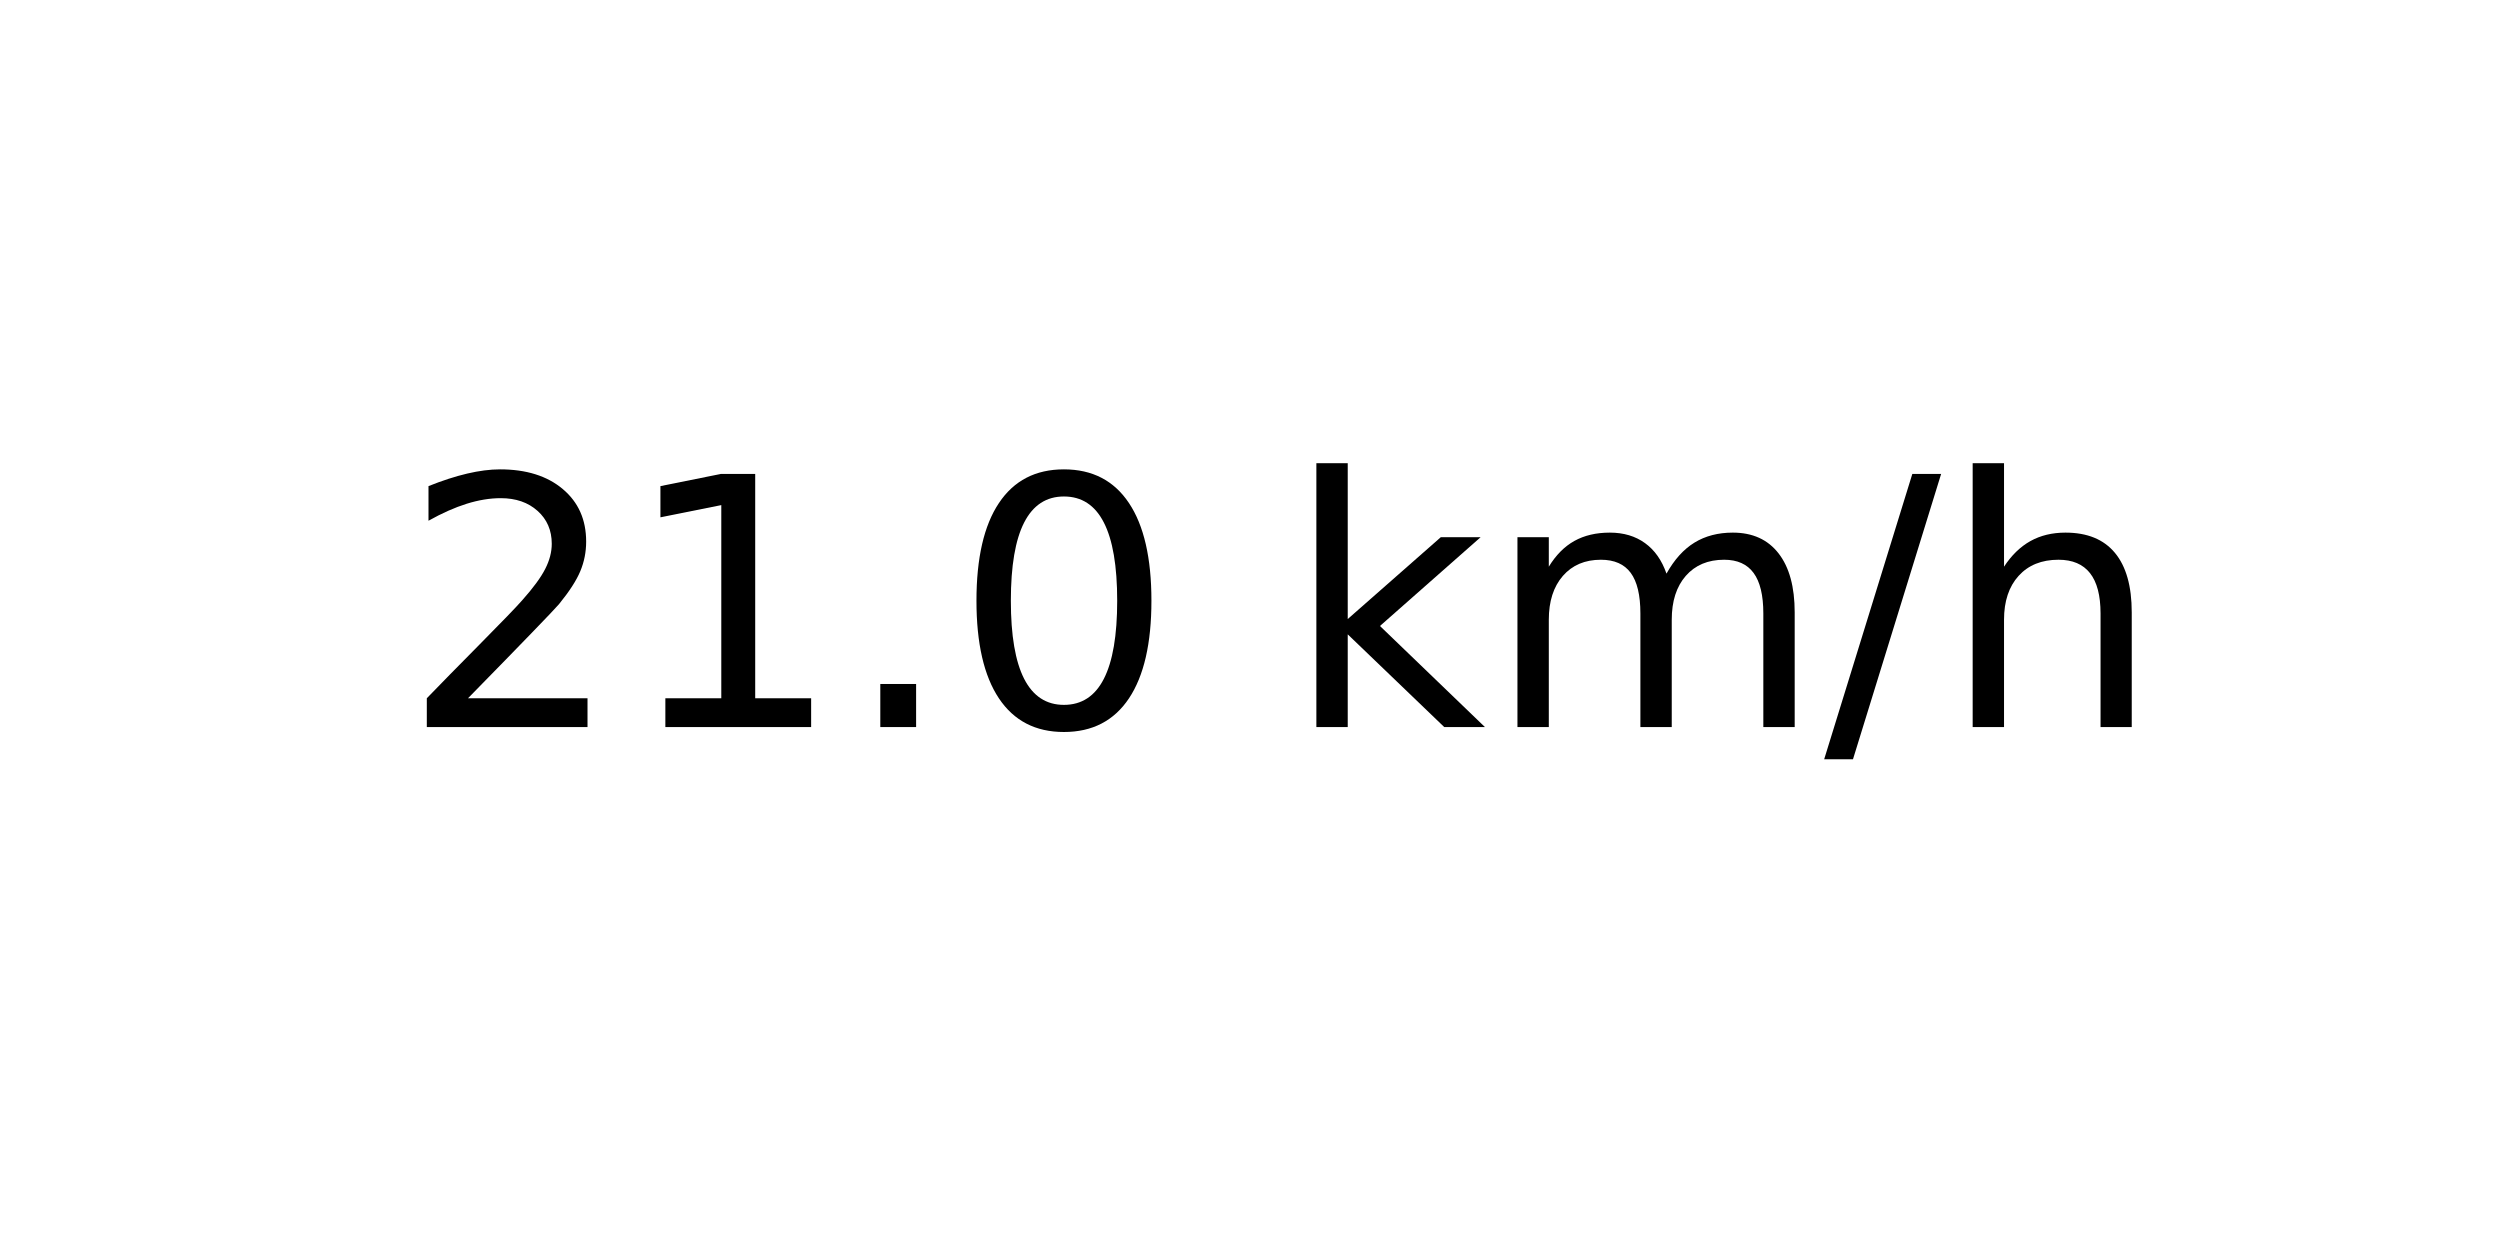
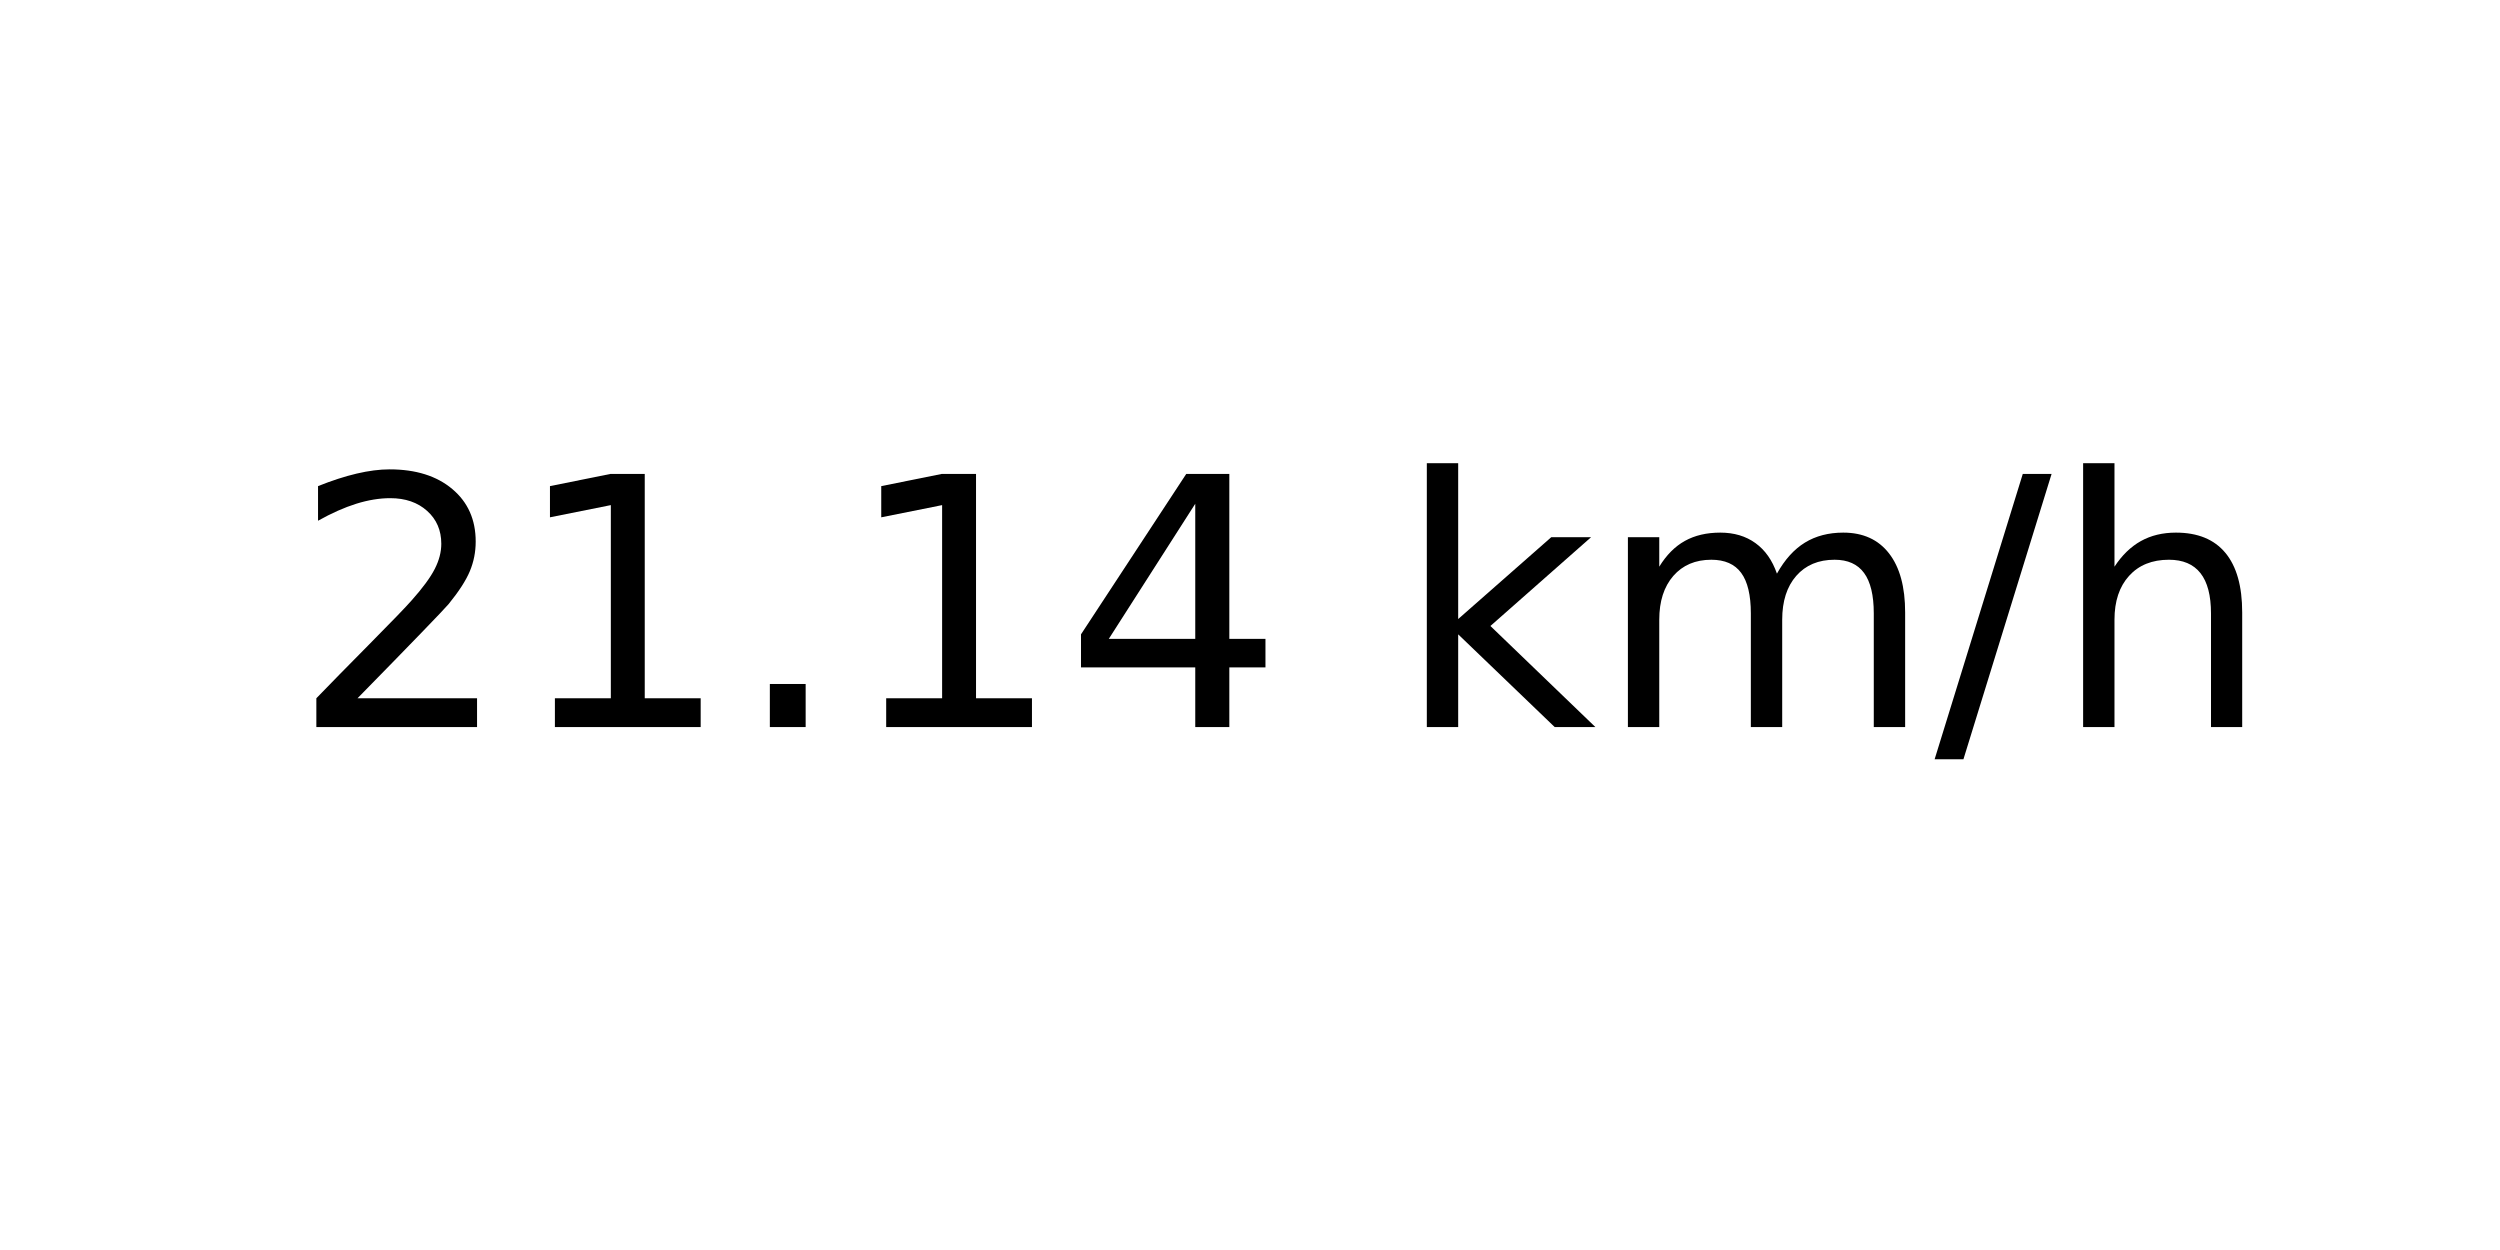
<svg xmlns="http://www.w3.org/2000/svg" xmlns:xlink="http://www.w3.org/1999/xlink" width="72pt" height="36pt" viewBox="0 0 72 36" version="1.1">
  <defs>
    <style type="text/css">*{stroke-linejoin: round; stroke-linecap: butt}</style>
  </defs>
  <g id="figure_1">
    <g id="axes_1">
      <g id="text_1">
-         <g transform="translate(11.55937 20.93937) scale(0.1 -0.1)">
+         <g transform="translate(8.378125 20.93937) scale(0.1 -0.1)">
          <defs>
            <path id="DejaVuSans-32" d="M 1228 531  L 3431 531  L 3431 0  L 469 0  L 469 531  Q 828 903 1448 1529  Q 2069 2156 2228 2338  Q 2531 2678 2651 2914  Q 2772 3150 2772 3378  Q 2772 3750 2511 3984  Q 2250 4219 1831 4219  Q 1534 4219 1204 4116  Q 875 4013 500 3803  L 500 4441  Q 881 4594 1212 4672  Q 1544 4750 1819 4750  Q 2544 4750 2975 4387  Q 3406 4025 3406 3419  Q 3406 3131 3298 2873  Q 3191 2616 2906 2266  Q 2828 2175 2409 1742  Q 1991 1309 1228 531  z " transform="scale(0.015625)" />
            <path id="DejaVuSans-31" d="M 794 531  L 1825 531  L 1825 4091  L 703 3866  L 703 4441  L 1819 4666  L 2450 4666  L 2450 531  L 3481 531  L 3481 0  L 794 0  L 794 531  z " transform="scale(0.015625)" />
            <path id="DejaVuSans-2e" d="M 684 794  L 1344 794  L 1344 0  L 684 0  L 684 794  z " transform="scale(0.015625)" />
-             <path id="DejaVuSans-30" d="M 2034 4250  Q 1547 4250 1301 3770  Q 1056 3291 1056 2328  Q 1056 1369 1301 889  Q 1547 409 2034 409  Q 2525 409 2770 889  Q 3016 1369 3016 2328  Q 3016 3291 2770 3770  Q 2525 4250 2034 4250  z M 2034 4750  Q 2819 4750 3233 4129  Q 3647 3509 3647 2328  Q 3647 1150 3233 529  Q 2819 -91 2034 -91  Q 1250 -91 836 529  Q 422 1150 422 2328  Q 422 3509 836 4129  Q 1250 4750 2034 4750  z " transform="scale(0.015625)" />
+             <path id="DejaVuSans-34" d="M 2419 4116  L 825 1625  L 2419 1625  L 2419 4116  z M 2253 4666  L 3047 4666  L 3047 1625  L 3713 1625  L 3713 1100  L 3047 1100  L 3047 0  L 2419 0  L 2419 1100  L 313 1100  L 313 1709  L 2253 4666  z " transform="scale(0.015625)" />
            <path id="DejaVuSans-20" transform="scale(0.015625)" />
            <path id="DejaVuSans-6b" d="M 581 4863  L 1159 4863  L 1159 1991  L 2875 3500  L 3609 3500  L 1753 1863  L 3688 0  L 2938 0  L 1159 1709  L 1159 0  L 581 0  L 581 4863  z " transform="scale(0.015625)" />
            <path id="DejaVuSans-6d" d="M 3328 2828  Q 3544 3216 3844 3400  Q 4144 3584 4550 3584  Q 5097 3584 5394 3201  Q 5691 2819 5691 2113  L 5691 0  L 5113 0  L 5113 2094  Q 5113 2597 4934 2840  Q 4756 3084 4391 3084  Q 3944 3084 3684 2787  Q 3425 2491 3425 1978  L 3425 0  L 2847 0  L 2847 2094  Q 2847 2600 2669 2842  Q 2491 3084 2119 3084  Q 1678 3084 1418 2786  Q 1159 2488 1159 1978  L 1159 0  L 581 0  L 581 3500  L 1159 3500  L 1159 2956  Q 1356 3278 1631 3431  Q 1906 3584 2284 3584  Q 2666 3584 2933 3390  Q 3200 3197 3328 2828  z " transform="scale(0.015625)" />
            <path id="DejaVuSans-2f" d="M 1625 4666  L 2156 4666  L 531 -594  L 0 -594  L 1625 4666  z " transform="scale(0.015625)" />
            <path id="DejaVuSans-68" d="M 3513 2113  L 3513 0  L 2938 0  L 2938 2094  Q 2938 2591 2744 2837  Q 2550 3084 2163 3084  Q 1697 3084 1428 2787  Q 1159 2491 1159 1978  L 1159 0  L 581 0  L 581 4863  L 1159 4863  L 1159 2956  Q 1366 3272 1645 3428  Q 1925 3584 2291 3584  Q 2894 3584 3203 3211  Q 3513 2838 3513 2113  z " transform="scale(0.015625)" />
          </defs>
          <use xlink:href="#DejaVuSans-32" />
          <use xlink:href="#DejaVuSans-31" x="63.623" />
          <use xlink:href="#DejaVuSans-2e" x="127.246" />
-           <use xlink:href="#DejaVuSans-30" x="159.033" />
-           <use xlink:href="#DejaVuSans-20" x="222.656" />
-           <use xlink:href="#DejaVuSans-6b" x="254.443" />
-           <use xlink:href="#DejaVuSans-6d" x="312.354" />
-           <use xlink:href="#DejaVuSans-2f" x="409.766" />
-           <use xlink:href="#DejaVuSans-68" x="443.457" />
+           <use xlink:href="#DejaVuSans-31" x="159.033" />
+           <use xlink:href="#DejaVuSans-34" x="222.656" />
+           <use xlink:href="#DejaVuSans-20" x="286.279" />
+           <use xlink:href="#DejaVuSans-6b" x="318.066" />
+           <use xlink:href="#DejaVuSans-6d" x="375.977" />
+           <use xlink:href="#DejaVuSans-2f" x="473.389" />
+           <use xlink:href="#DejaVuSans-68" x="507.08" />
        </g>
      </g>
    </g>
  </g>
</svg>
